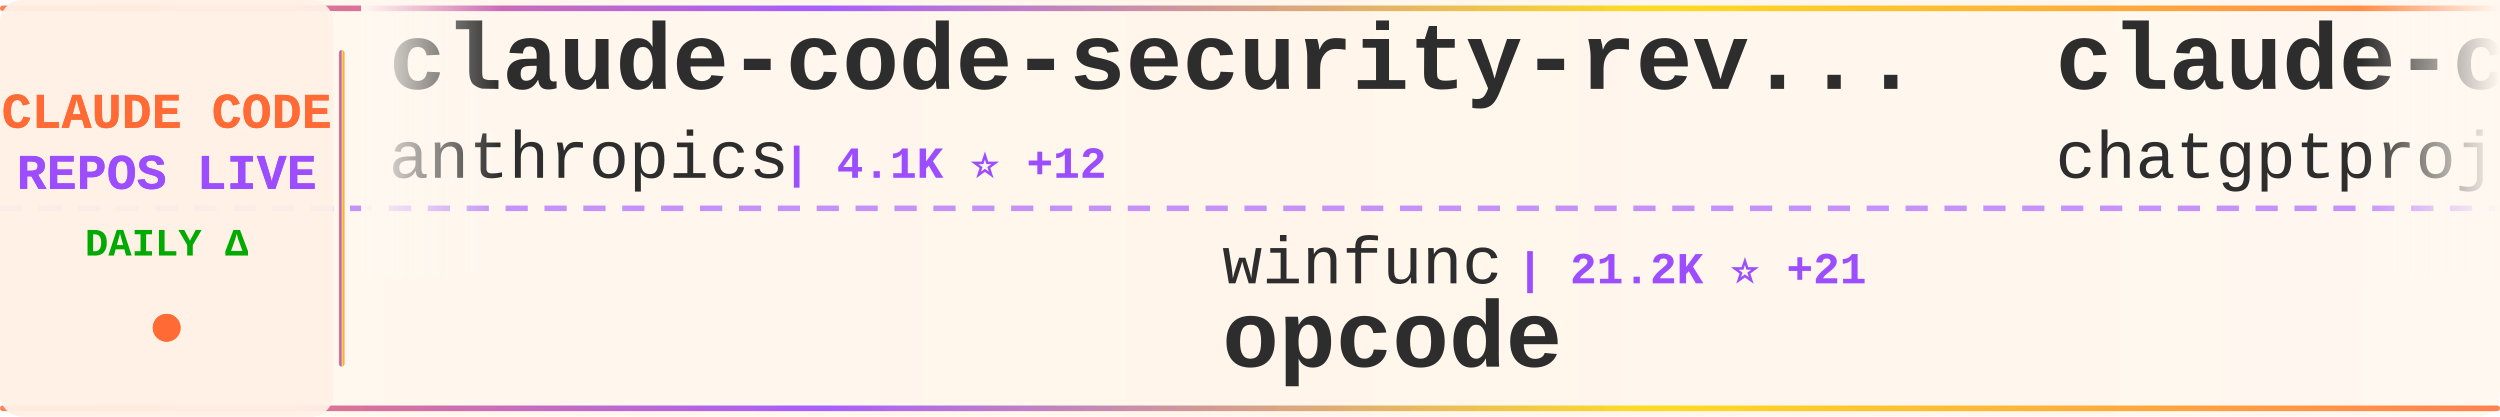
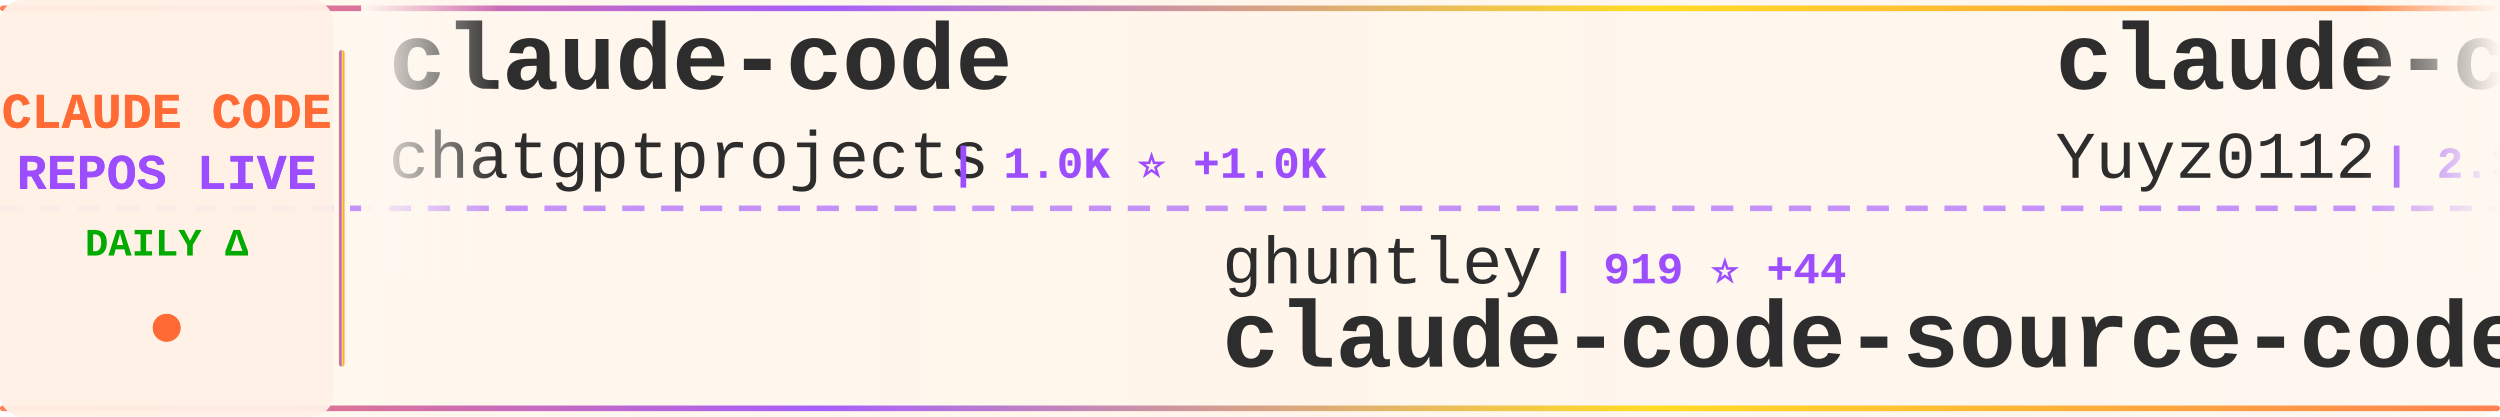
<svg xmlns="http://www.w3.org/2000/svg" width="900" height="150">
  <defs>
    <linearGradient id="tickerBg" x1="0%" y1="0%" x2="100%" y2="0%">
      <stop offset="0%" style="stop-color:#fff8f0;stop-opacity:0.98" />
      <stop offset="50%" style="stop-color:#fff5eb;stop-opacity:1" />
      <stop offset="100%" style="stop-color:#fff8f0;stop-opacity:0.98" />
    </linearGradient>
    <linearGradient id="borderGrad" x1="0%" y1="0%" x2="100%" y2="0%">
      <stop offset="0%" style="stop-color:#FF6B35;stop-opacity:0.85">
        <animate attributeName="stop-opacity" values="0.85;1;0.85" dur="2s" repeatCount="indefinite" />
      </stop>
      <stop offset="33%" style="stop-color:#9C4EFF;stop-opacity:0.9">
        <animate attributeName="stop-opacity" values="0.9;1;0.9" dur="2.2s" repeatCount="indefinite" />
      </stop>
      <stop offset="66%" style="stop-color:#FFD700;stop-opacity:0.85">
        <animate attributeName="stop-opacity" values="0.85;1;0.85" dur="1.8s" repeatCount="indefinite" />
      </stop>
      <stop offset="100%" style="stop-color:#FF6B35;stop-opacity:0.85">
        <animate attributeName="stop-opacity" values="0.85;1;0.85" dur="2s" repeatCount="indefinite" />
      </stop>
    </linearGradient>
    <filter id="textGlow">
      <feGaussianBlur stdDeviation="0.15" result="coloredBlur" />
      <feMerge>
        <feMergeNode in="coloredBlur" />
        <feMergeNode in="SourceGraphic" />
      </feMerge>
    </filter>
    <filter id="metricGlow">
      <feGaussianBlur stdDeviation="0.2" result="coloredBlur" />
      <feMerge>
        <feMergeNode in="coloredBlur" />
        <feMergeNode in="SourceGraphic" />
      </feMerge>
    </filter>
    <linearGradient id="leftFade" x1="0%" y1="0%" x2="100%" y2="0%">
      <stop offset="0%" style="stop-color:#fff8f0;stop-opacity:1" />
      <stop offset="100%" style="stop-color:#fff8f0;stop-opacity:0" />
    </linearGradient>
    <linearGradient id="rightFade" x1="0%" y1="0%" x2="100%" y2="0%">
      <stop offset="0%" style="stop-color:#fff8f0;stop-opacity:0" />
      <stop offset="100%" style="stop-color:#fff8f0;stop-opacity:1" />
    </linearGradient>
  </defs>
  <rect width="900" height="150" fill="url(#tickerBg)" rx="8" />
  <rect x="0" y="2" width="900" height="2" fill="url(#borderGrad)" rx="1" />
  <rect x="0" y="146" width="900" height="2" fill="url(#borderGrad)" rx="1" />
  <line x1="0" y1="75" x2="900" y2="75" stroke="#9C4EFF" stroke-width="2" stroke-dasharray="8 6" opacity="0.6" />
  <rect x="0" y="0" width="120" height="150" fill="#fff0e6" opacity="0.95" rx="8" />
  <text x="60" y="46" font-family="'Courier New', monospace" font-size="18" font-weight="bold" fill="#FF6B35" text-anchor="middle" filter="url(#textGlow)">
    CLAUDE CODE
  </text>
  <text x="60" y="68" font-family="'Courier New', monospace" font-size="18" font-weight="bold" fill="#9C4EFF" text-anchor="middle" filter="url(#textGlow)">
    REPOS LIVE
  </text>
  <text x="60" y="92" font-family="'Courier New', monospace" font-size="14" font-weight="bold" fill="#00aa00" text-anchor="middle">
    DAILY Δ
  </text>
  <circle cx="60" cy="118" r="5" fill="#FF6B35" filter="url(#metricGlow)">
    <animate attributeName="r" values="4;6;4" dur="1.5s" repeatCount="indefinite" />
    <animate attributeName="opacity" values="0.6;1;0.6" dur="1.5s" repeatCount="indefinite" />
  </circle>
  <rect x="122" y="18" width="2" height="114" fill="url(#borderGrad)" rx="1" />
  <clipPath id="tickerClip">
    <rect x="130" y="0" width="770" height="150" />
  </clipPath>
  <g clip-path="url(#tickerClip)">
    <g id="tickerItems">
      <animateTransform attributeName="transform" attributeType="XML" type="translate" from="0 0" to="-3000 0" dur="54s" repeatCount="indefinite" />
      <g transform="translate(0, 0)">
-         <text x="140" y="32" font-family="'Courier New', monospace" font-size="34" font-weight="bold" fill="#2d2d2d">claude-code-security-rev...</text>
-         <text x="140" y="64" font-family="'Courier New', monospace" font-size="24" font-weight="normal" fill="#2d2d2d" opacity="1.0">anthropics</text>
-         <text x="282" y="64" font-family="'Courier New', monospace" font-size="16" font-weight="bold" fill="#9C4EFF"> | 4.1K ⭐ +12</text>
+         <text x="140" y="32" font-family="'Courier New', monospace" font-size="34" font-weight="bold" fill="#2d2d2d">claude-code</text>
+         <text x="140" y="64" font-family="'Courier New', monospace" font-size="24" font-weight="normal" fill="#2d2d2d" opacity="1.0">chatgptprojects</text>
+         <text x="342" y="64" font-family="'Courier New', monospace" font-size="16" font-weight="bold" fill="#9C4EFF"> | 1.0K ⭐ +1.0K</text>
      </g>
      <g transform="translate(300, 0)">
-         <text x="140" y="102" font-family="'Courier New', monospace" font-size="24" font-weight="normal" fill="#2d2d2d" opacity="1.0">winfunc</text>
-         <text x="246" y="102" font-family="'Courier New', monospace" font-size="16" font-weight="bold" fill="#9C4EFF"> | 21.2K ⭐ +21</text>
-         <text x="140" y="132" font-family="'Courier New', monospace" font-size="34" font-weight="bold" fill="#2d2d2d">opcode</text>
+         <text x="140" y="102" font-family="'Courier New', monospace" font-size="24" font-weight="normal" fill="#2d2d2d" opacity="1.0">ghuntley</text>
+         <text x="258" y="102" font-family="'Courier New', monospace" font-size="16" font-weight="bold" fill="#9C4EFF"> | 919 ⭐ +44</text>
+         <text x="140" y="132" font-family="'Courier New', monospace" font-size="34" font-weight="bold" fill="#2d2d2d">claude-code-source-code-...</text>
      </g>
      <g transform="translate(600, 0)">
+         <text x="140" y="32" font-family="'Courier New', monospace" font-size="34" font-weight="bold" fill="#2d2d2d">claude-code-reverse</text>
+         <text x="140" y="64" font-family="'Courier New', monospace" font-size="24" font-weight="normal" fill="#2d2d2d" opacity="1.0">Yuyz0112</text>
+         <text x="258" y="64" font-family="'Courier New', monospace" font-size="16" font-weight="bold" fill="#9C4EFF"> | 2.3K ⭐ +13</text>
+       </g>
+       <g transform="translate(900, 0)">
+         <text x="140" y="102" font-family="'Courier New', monospace" font-size="24" font-weight="normal" fill="#2d2d2d" opacity="1.0">1rgs</text>
+         <text x="210" y="102" font-family="'Courier New', monospace" font-size="16" font-weight="bold" fill="#9C4EFF"> | 3.3K ⭐ +5</text>
+         <text x="140" y="132" font-family="'Courier New', monospace" font-size="34" font-weight="bold" fill="#2d2d2d">claude-code-proxy</text>
+       </g>
+       <g transform="translate(1200, 0)">
+         <text x="140" y="32" font-family="'Courier New', monospace" font-size="34" font-weight="bold" fill="#2d2d2d">claude-code</text>
+         <text x="140" y="64" font-family="'Courier New', monospace" font-size="24" font-weight="normal" fill="#2d2d2d" opacity="1.0">VineeTagarwaL-code</text>
+         <text x="378" y="64" font-family="'Courier New', monospace" font-size="16" font-weight="bold" fill="#9C4EFF"> | 123 ⭐ +123</text>
+       </g>
+       <g transform="translate(1500, 0)">
+         <text x="140" y="102" font-family="'Courier New', monospace" font-size="24" font-weight="normal" fill="#2d2d2d" opacity="1.0">davila7</text>
+         <text x="246" y="102" font-family="'Courier New', monospace" font-size="16" font-weight="bold" fill="#9C4EFF"> | 23.9K ⭐ +87</text>
+         <text x="140" y="132" font-family="'Courier New', monospace" font-size="34" font-weight="bold" fill="#2d2d2d">claude-code-templates</text>
+       </g>
+       <g transform="translate(1800, 0)">
+         <text x="140" y="32" font-family="'Courier New', monospace" font-size="34" font-weight="bold" fill="#2d2d2d">claude-code-spec-workflo...</text>
+         <text x="140" y="64" font-family="'Courier New', monospace" font-size="24" font-weight="normal" fill="#2d2d2d" opacity="1.0">Pimzino</text>
+         <text x="246" y="64" font-family="'Courier New', monospace" font-size="16" font-weight="bold" fill="#9C4EFF"> | 3.6K ⭐ +3</text>
+       </g>
+       <g transform="translate(2100, 0)">
+         <text x="140" y="102" font-family="'Courier New', monospace" font-size="24" font-weight="normal" fill="#2d2d2d" opacity="1.0">jarmuine</text>
+         <text x="258" y="102" font-family="'Courier New', monospace" font-size="16" font-weight="bold" fill="#9C4EFF"> | 374 ⭐ +374</text>
+         <text x="140" y="132" font-family="'Courier New', monospace" font-size="34" font-weight="bold" fill="#2d2d2d">claude-code</text>
+       </g>
+       <g transform="translate(2400, 0)">
+         <text x="140" y="32" font-family="'Courier New', monospace" font-size="34" font-weight="bold" fill="#2d2d2d">claude-code</text>
+         <text x="140" y="64" font-family="'Courier New', monospace" font-size="24" font-weight="normal" fill="#2d2d2d" opacity="1.0">nirholas</text>
+         <text x="258" y="64" font-family="'Courier New', monospace" font-size="16" font-weight="bold" fill="#9C4EFF"> | 4.3K ⭐ +4.3K</text>
+       </g>
+       <g transform="translate(2700, 0)">
+         <text x="140" y="102" font-family="'Courier New', monospace" font-size="24" font-weight="normal" fill="#2d2d2d" opacity="1.0">ding113</text>
+         <text x="246" y="102" font-family="'Courier New', monospace" font-size="16" font-weight="bold" fill="#9C4EFF"> | 2.2K ⭐ +21</text>
+         <text x="140" y="132" font-family="'Courier New', monospace" font-size="34" font-weight="bold" fill="#2d2d2d">claude-code-hub</text>
+       </g>
+       <g transform="translate(3000, 0)">
        <text x="140" y="32" font-family="'Courier New', monospace" font-size="34" font-weight="bold" fill="#2d2d2d">claude-code</text>
        <text x="140" y="64" font-family="'Courier New', monospace" font-size="24" font-weight="normal" fill="#2d2d2d" opacity="1.0">chatgptprojects</text>
-         <text x="342" y="64" font-family="'Courier New', monospace" font-size="16" font-weight="bold" fill="#9C4EFF"> | 309 ⭐ +312</text>
-       </g>
-       <g transform="translate(900, 0)">
-         <text x="140" y="102" font-family="'Courier New', monospace" font-size="24" font-weight="normal" fill="#2d2d2d" opacity="1.0">snarktank</text>
-         <text x="270" y="102" font-family="'Courier New', monospace" font-size="16" font-weight="bold" fill="#9C4EFF"> | 14.1K ⭐ +88</text>
-         <text x="140" y="132" font-family="'Courier New', monospace" font-size="34" font-weight="bold" fill="#2d2d2d">ralph</text>
-       </g>
-       <g transform="translate(1200, 0)">
-         <text x="140" y="32" font-family="'Courier New', monospace" font-size="34" font-weight="bold" fill="#2d2d2d">claude-code-base-action</text>
-         <text x="140" y="64" font-family="'Courier New', monospace" font-size="24" font-weight="normal" fill="#2d2d2d" opacity="1.0">anthropics</text>
-         <text x="282" y="64" font-family="'Courier New', monospace" font-size="16" font-weight="bold" fill="#9C4EFF"> | 741 ⭐ +2</text>
-       </g>
-       <g transform="translate(1500, 0)">
-         <text x="140" y="102" font-family="'Courier New', monospace" font-size="24" font-weight="normal" fill="#2d2d2d" opacity="1.0">wanshuiyin</text>
-         <text x="282" y="102" font-family="'Courier New', monospace" font-size="16" font-weight="bold" fill="#9C4EFF"> | 5.0K ⭐ +204</text>
-         <text x="140" y="132" font-family="'Courier New', monospace" font-size="34" font-weight="bold" fill="#2d2d2d">Auto-claude-code-researc...</text>
-       </g>
-       <g transform="translate(1800, 0)">
-         <text x="140" y="32" font-family="'Courier New', monospace" font-size="34" font-weight="bold" fill="#2d2d2d">claude-code-system-promp...</text>
-         <text x="140" y="64" font-family="'Courier New', monospace" font-size="24" font-weight="normal" fill="#2d2d2d" opacity="1.0">Piebald-AI</text>
-         <text x="282" y="64" font-family="'Courier New', monospace" font-size="16" font-weight="bold" fill="#9C4EFF"> | 7.2K ⭐ +123</text>
-       </g>
-       <g transform="translate(2100, 0)">
-         <text x="140" y="102" font-family="'Courier New', monospace" font-size="24" font-weight="normal" fill="#2d2d2d" opacity="1.0">andrepimenta</text>
-         <text x="306" y="102" font-family="'Courier New', monospace" font-size="16" font-weight="bold" fill="#9C4EFF"> | 1.0K ⭐ +4</text>
-         <text x="140" y="132" font-family="'Courier New', monospace" font-size="34" font-weight="bold" fill="#2d2d2d">claude-code-chat</text>
-       </g>
-       <g transform="translate(2400, 0)">
-         <text x="140" y="32" font-family="'Courier New', monospace" font-size="34" font-weight="bold" fill="#2d2d2d">skills</text>
-         <text x="140" y="64" font-family="'Courier New', monospace" font-size="24" font-weight="normal" fill="#2d2d2d" opacity="1.0">anthropics</text>
-         <text x="282" y="64" font-family="'Courier New', monospace" font-size="16" font-weight="bold" fill="#9C4EFF"> | 107.3K ⭐ +960</text>
-       </g>
-       <g transform="translate(2700, 0)">
-         <text x="140" y="102" font-family="'Courier New', monospace" font-size="24" font-weight="normal" fill="#2d2d2d" opacity="1.0">darcyegb</text>
-         <text x="258" y="102" font-family="'Courier New', monospace" font-size="16" font-weight="bold" fill="#9C4EFF"> | 634 ⭐ +2</text>
-         <text x="140" y="132" font-family="'Courier New', monospace" font-size="34" font-weight="bold" fill="#2d2d2d">ClaudeCodeAgents</text>
-       </g>
-       <g transform="translate(3000, 0)">
-         <text x="140" y="32" font-family="'Courier New', monospace" font-size="34" font-weight="bold" fill="#2d2d2d">claude-code-security-rev...</text>
-         <text x="140" y="64" font-family="'Courier New', monospace" font-size="24" font-weight="normal" fill="#2d2d2d" opacity="1.0">anthropics</text>
-         <text x="282" y="64" font-family="'Courier New', monospace" font-size="16" font-weight="bold" fill="#9C4EFF"> | 4.1K ⭐ +12</text>
+         <text x="342" y="64" font-family="'Courier New', monospace" font-size="16" font-weight="bold" fill="#9C4EFF"> | 1.0K ⭐ +1.0K</text>
      </g>
      <g transform="translate(3300, 0)">
-         <text x="140" y="102" font-family="'Courier New', monospace" font-size="24" font-weight="normal" fill="#2d2d2d" opacity="1.0">winfunc</text>
-         <text x="246" y="102" font-family="'Courier New', monospace" font-size="16" font-weight="bold" fill="#9C4EFF"> | 21.2K ⭐ +21</text>
-         <text x="140" y="132" font-family="'Courier New', monospace" font-size="34" font-weight="bold" fill="#2d2d2d">opcode</text>
+         <text x="140" y="102" font-family="'Courier New', monospace" font-size="24" font-weight="normal" fill="#2d2d2d" opacity="1.0">ghuntley</text>
+         <text x="258" y="102" font-family="'Courier New', monospace" font-size="16" font-weight="bold" fill="#9C4EFF"> | 919 ⭐ +44</text>
+         <text x="140" y="132" font-family="'Courier New', monospace" font-size="34" font-weight="bold" fill="#2d2d2d">claude-code-source-code-...</text>
      </g>
      <g transform="translate(3600, 0)">
-         <text x="140" y="32" font-family="'Courier New', monospace" font-size="34" font-weight="bold" fill="#2d2d2d">claude-code</text>
-         <text x="140" y="64" font-family="'Courier New', monospace" font-size="24" font-weight="normal" fill="#2d2d2d" opacity="1.0">chatgptprojects</text>
-         <text x="342" y="64" font-family="'Courier New', monospace" font-size="16" font-weight="bold" fill="#9C4EFF"> | 309 ⭐ +312</text>
+         <text x="140" y="32" font-family="'Courier New', monospace" font-size="34" font-weight="bold" fill="#2d2d2d">claude-code-reverse</text>
+         <text x="140" y="64" font-family="'Courier New', monospace" font-size="24" font-weight="normal" fill="#2d2d2d" opacity="1.0">Yuyz0112</text>
+         <text x="258" y="64" font-family="'Courier New', monospace" font-size="16" font-weight="bold" fill="#9C4EFF"> | 2.3K ⭐ +13</text>
      </g>
      <g transform="translate(3900, 0)">
-         <text x="140" y="102" font-family="'Courier New', monospace" font-size="24" font-weight="normal" fill="#2d2d2d" opacity="1.0">snarktank</text>
-         <text x="270" y="102" font-family="'Courier New', monospace" font-size="16" font-weight="bold" fill="#9C4EFF"> | 14.1K ⭐ +88</text>
-         <text x="140" y="132" font-family="'Courier New', monospace" font-size="34" font-weight="bold" fill="#2d2d2d">ralph</text>
+         <text x="140" y="102" font-family="'Courier New', monospace" font-size="24" font-weight="normal" fill="#2d2d2d" opacity="1.0">1rgs</text>
+         <text x="210" y="102" font-family="'Courier New', monospace" font-size="16" font-weight="bold" fill="#9C4EFF"> | 3.3K ⭐ +5</text>
+         <text x="140" y="132" font-family="'Courier New', monospace" font-size="34" font-weight="bold" fill="#2d2d2d">claude-code-proxy</text>
      </g>
    </g>
  </g>
  <rect x="130" y="0" width="50" height="100" fill="url(#leftFade)" />
  <rect x="850" y="0" width="50" height="100" fill="url(#rightFade)" />
</svg>
